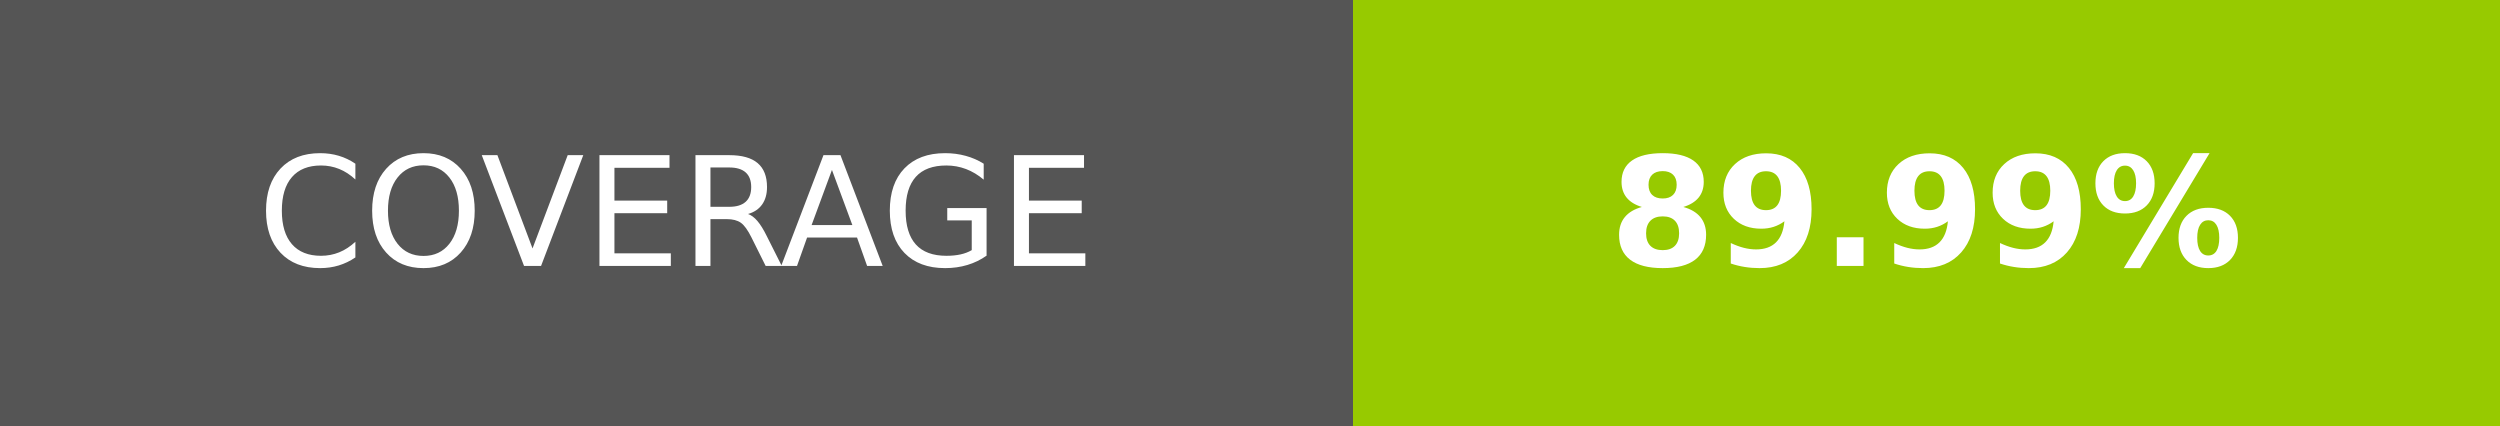
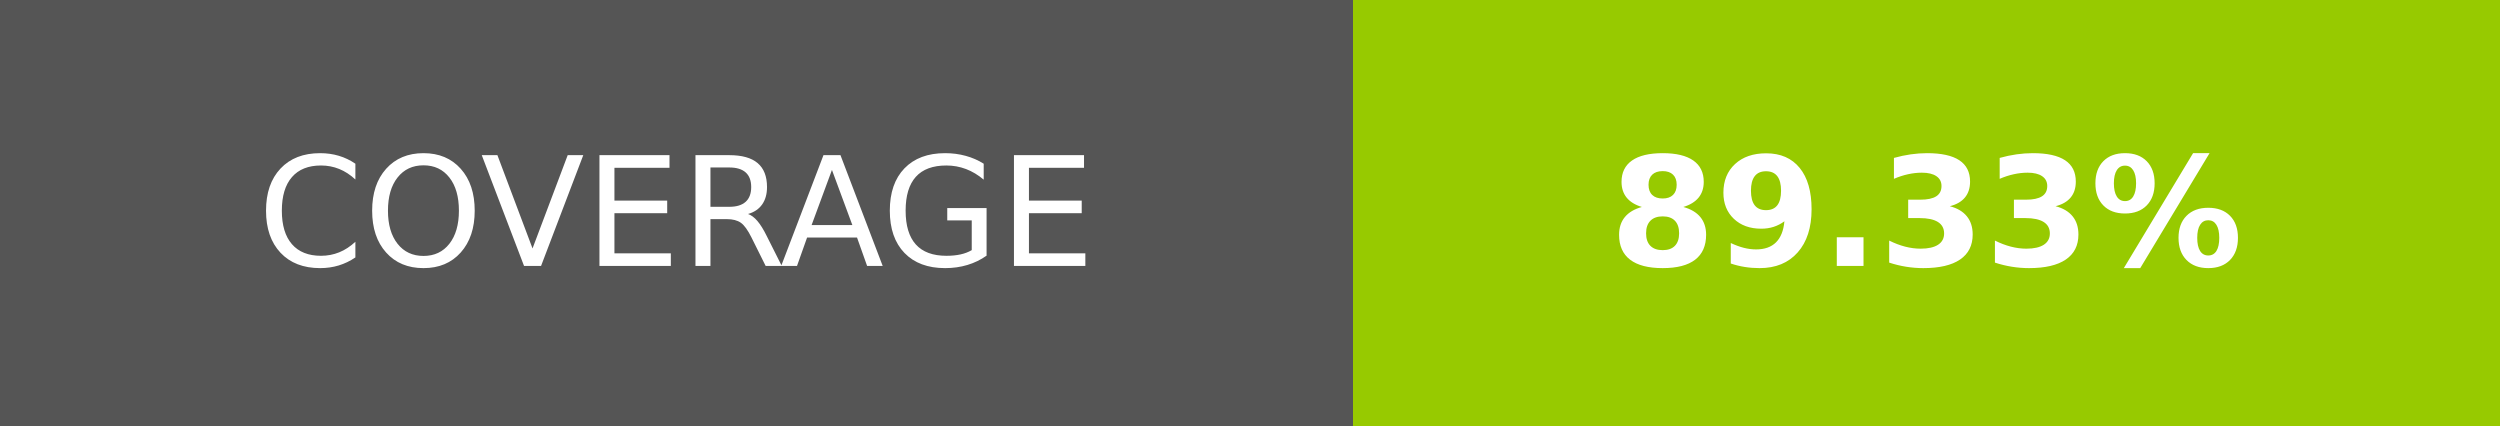
- <svg xmlns="http://www.w3.org/2000/svg" width="164.5" height="28" role="img" aria-label="COVERAGE: 89.99%">
+ <svg xmlns="http://www.w3.org/2000/svg" width="164.5" height="28" role="img" aria-label="COVERAGE: 89.33%">
  <g shape-rendering="crispEdges">
    <rect width="89" height="28" fill="#555" />
    <rect x="89" width="75.5" height="28" fill="#97ca00" />
  </g>
  <g fill="#fff" text-anchor="middle" font-family="Verdana,Geneva,DejaVu Sans,sans-serif" text-rendering="geometricPrecision" font-size="100">
    <text transform="scale(.1)" x="445" y="175" textLength="650" fill="#fff">COVERAGE</text>
-     <text transform="scale(.1)" x="1267.5" y="175" textLength="515" fill="#fff" font-weight="bold">89.99%</text>
+     <text transform="scale(.1)" x="1267.5" y="175" textLength="515" fill="#fff" font-weight="bold">89.33%</text>
  </g>
</svg>
